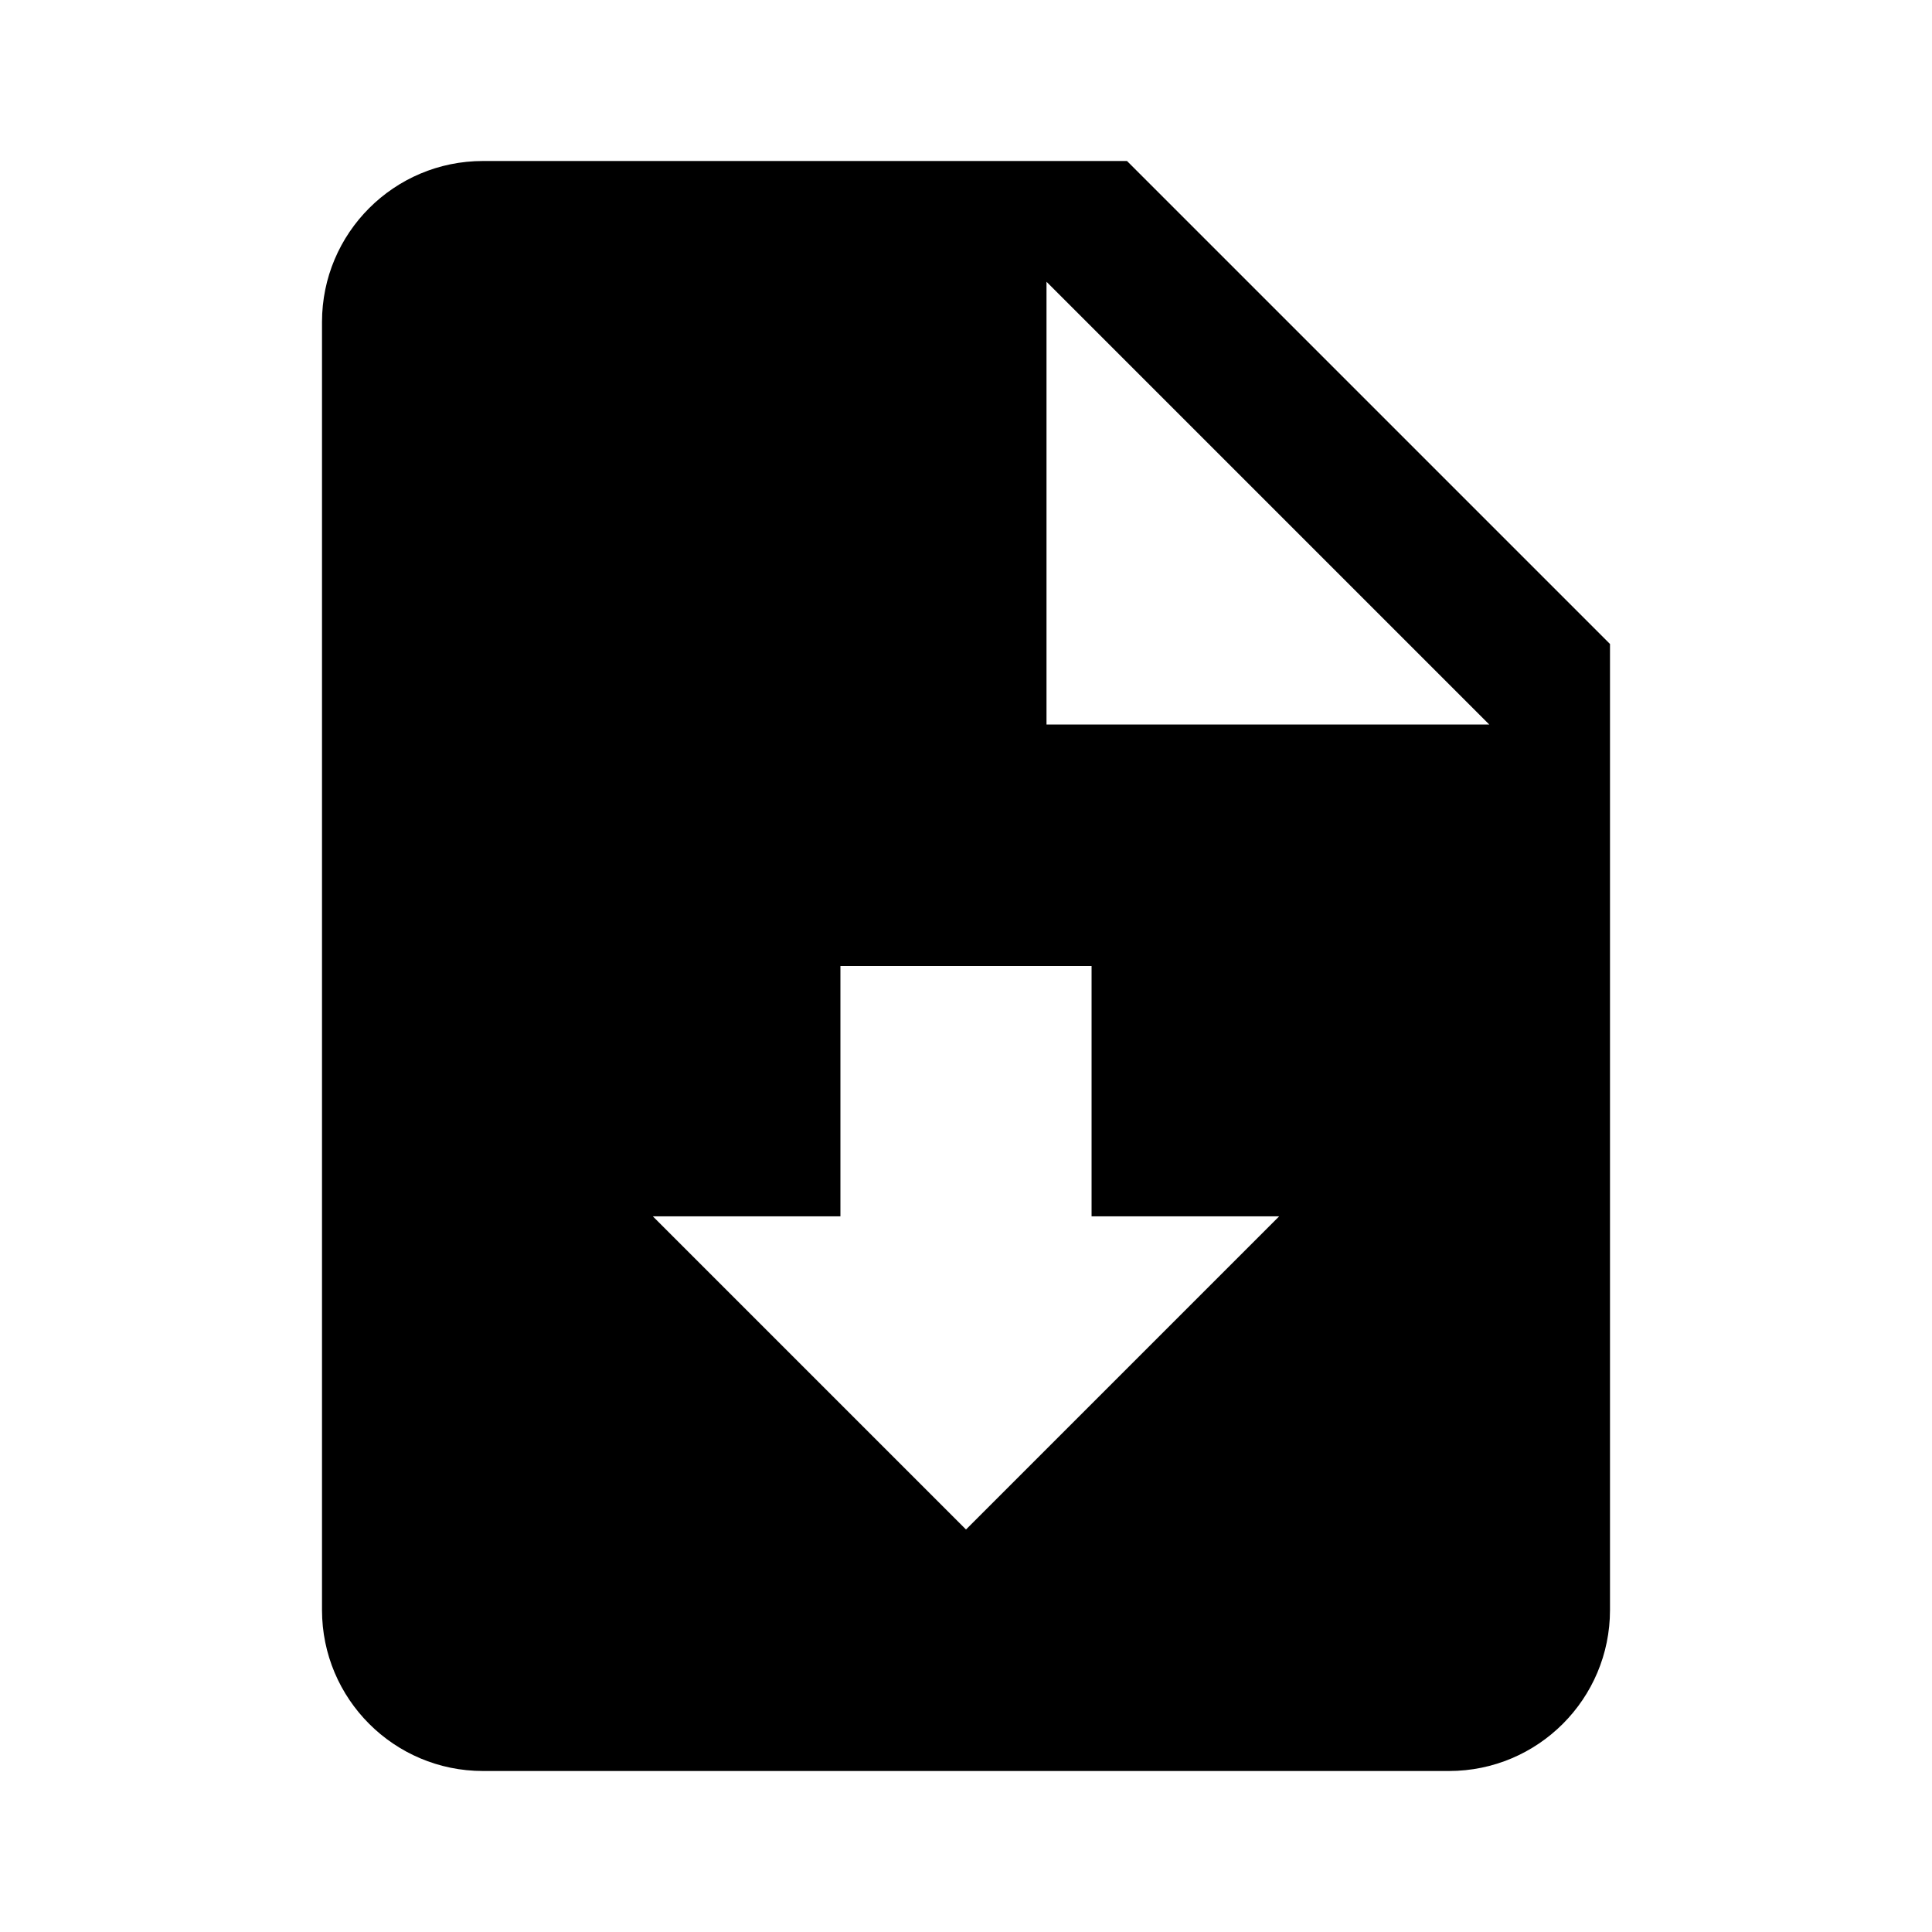
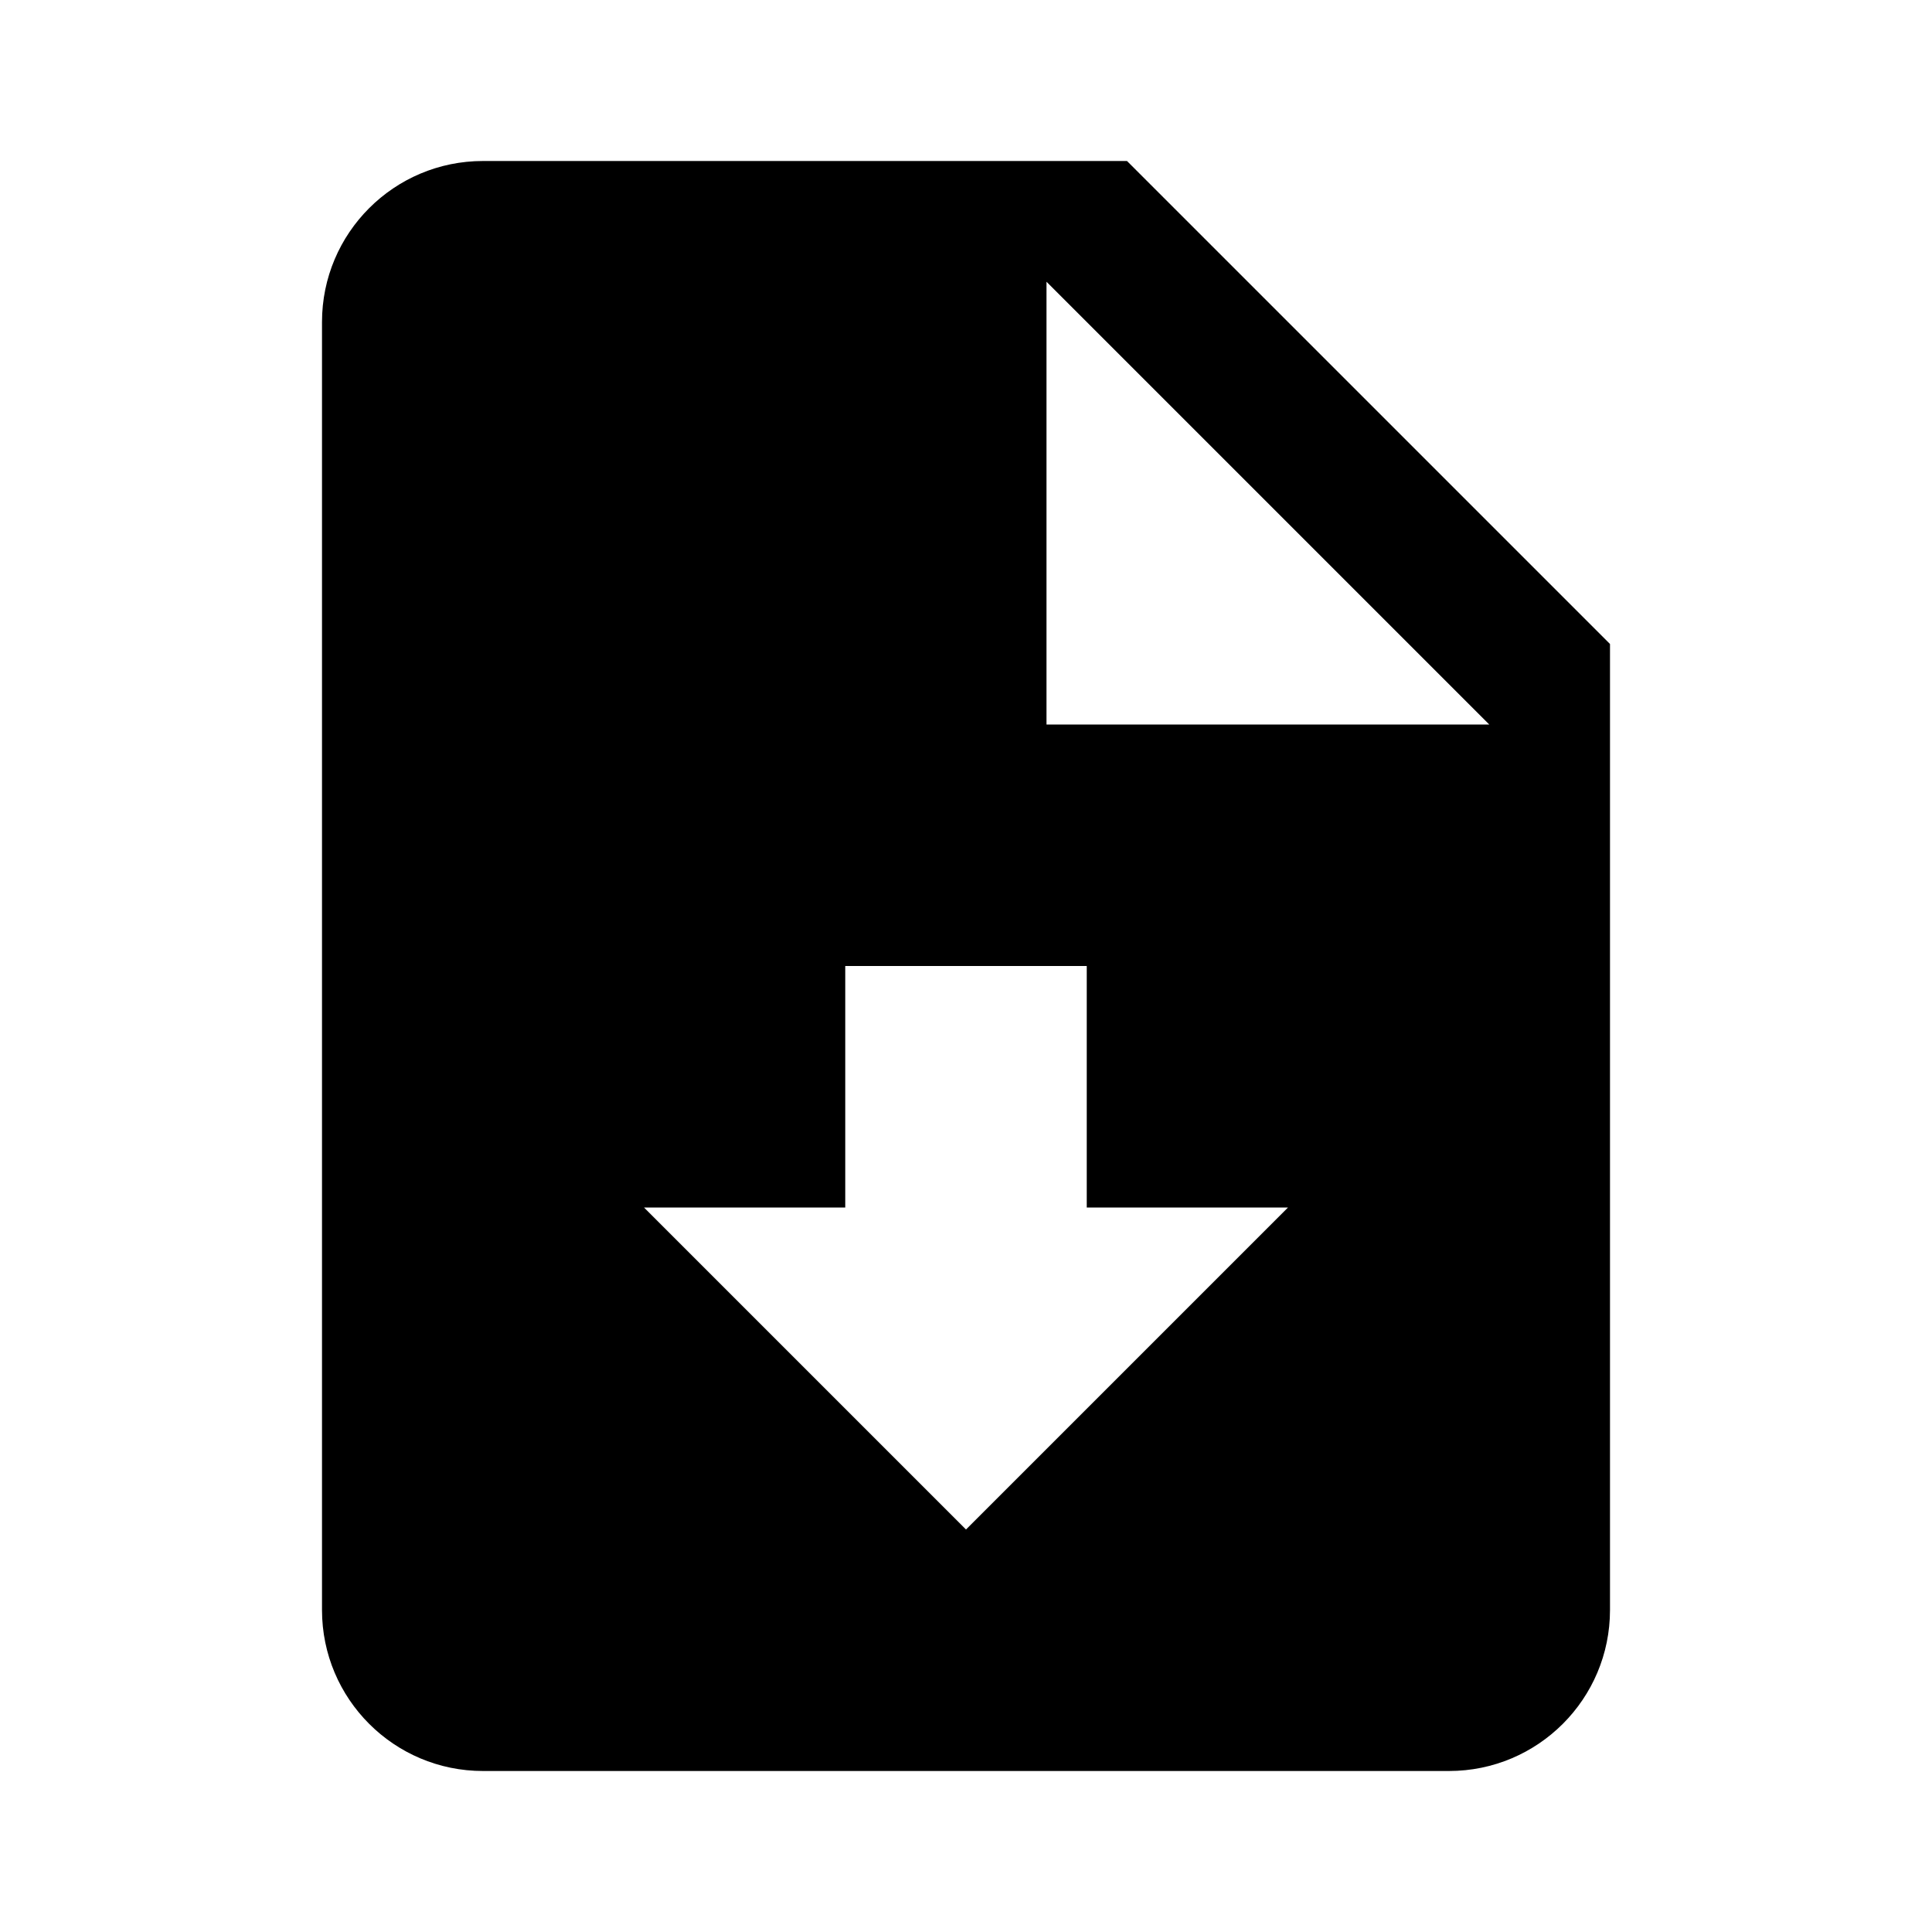
<svg xmlns="http://www.w3.org/2000/svg" height="24" width="24">
-   <path d="M14 2H6a2 2 0 0 0-2 2v16a2 2 0 0 0 2 2h12a2 2 0 0 0 2-2V8l-6-6m-2 17l-3.89-3.89h2.33V12h3.12v3.11h2.33L12 19m1-10V3.5L18.5 9H13z" />
+   <path d="M14 2H6a2 2 0 0 0-2 2v16a2 2 0 0 0 2 2h12a2 2 0 0 0 2-2V8l-6-6m-2 17l-4-4h2.5v-3h3v3H16l-4 4m1-10V3.5L18.5 9H13z" />
</svg>
